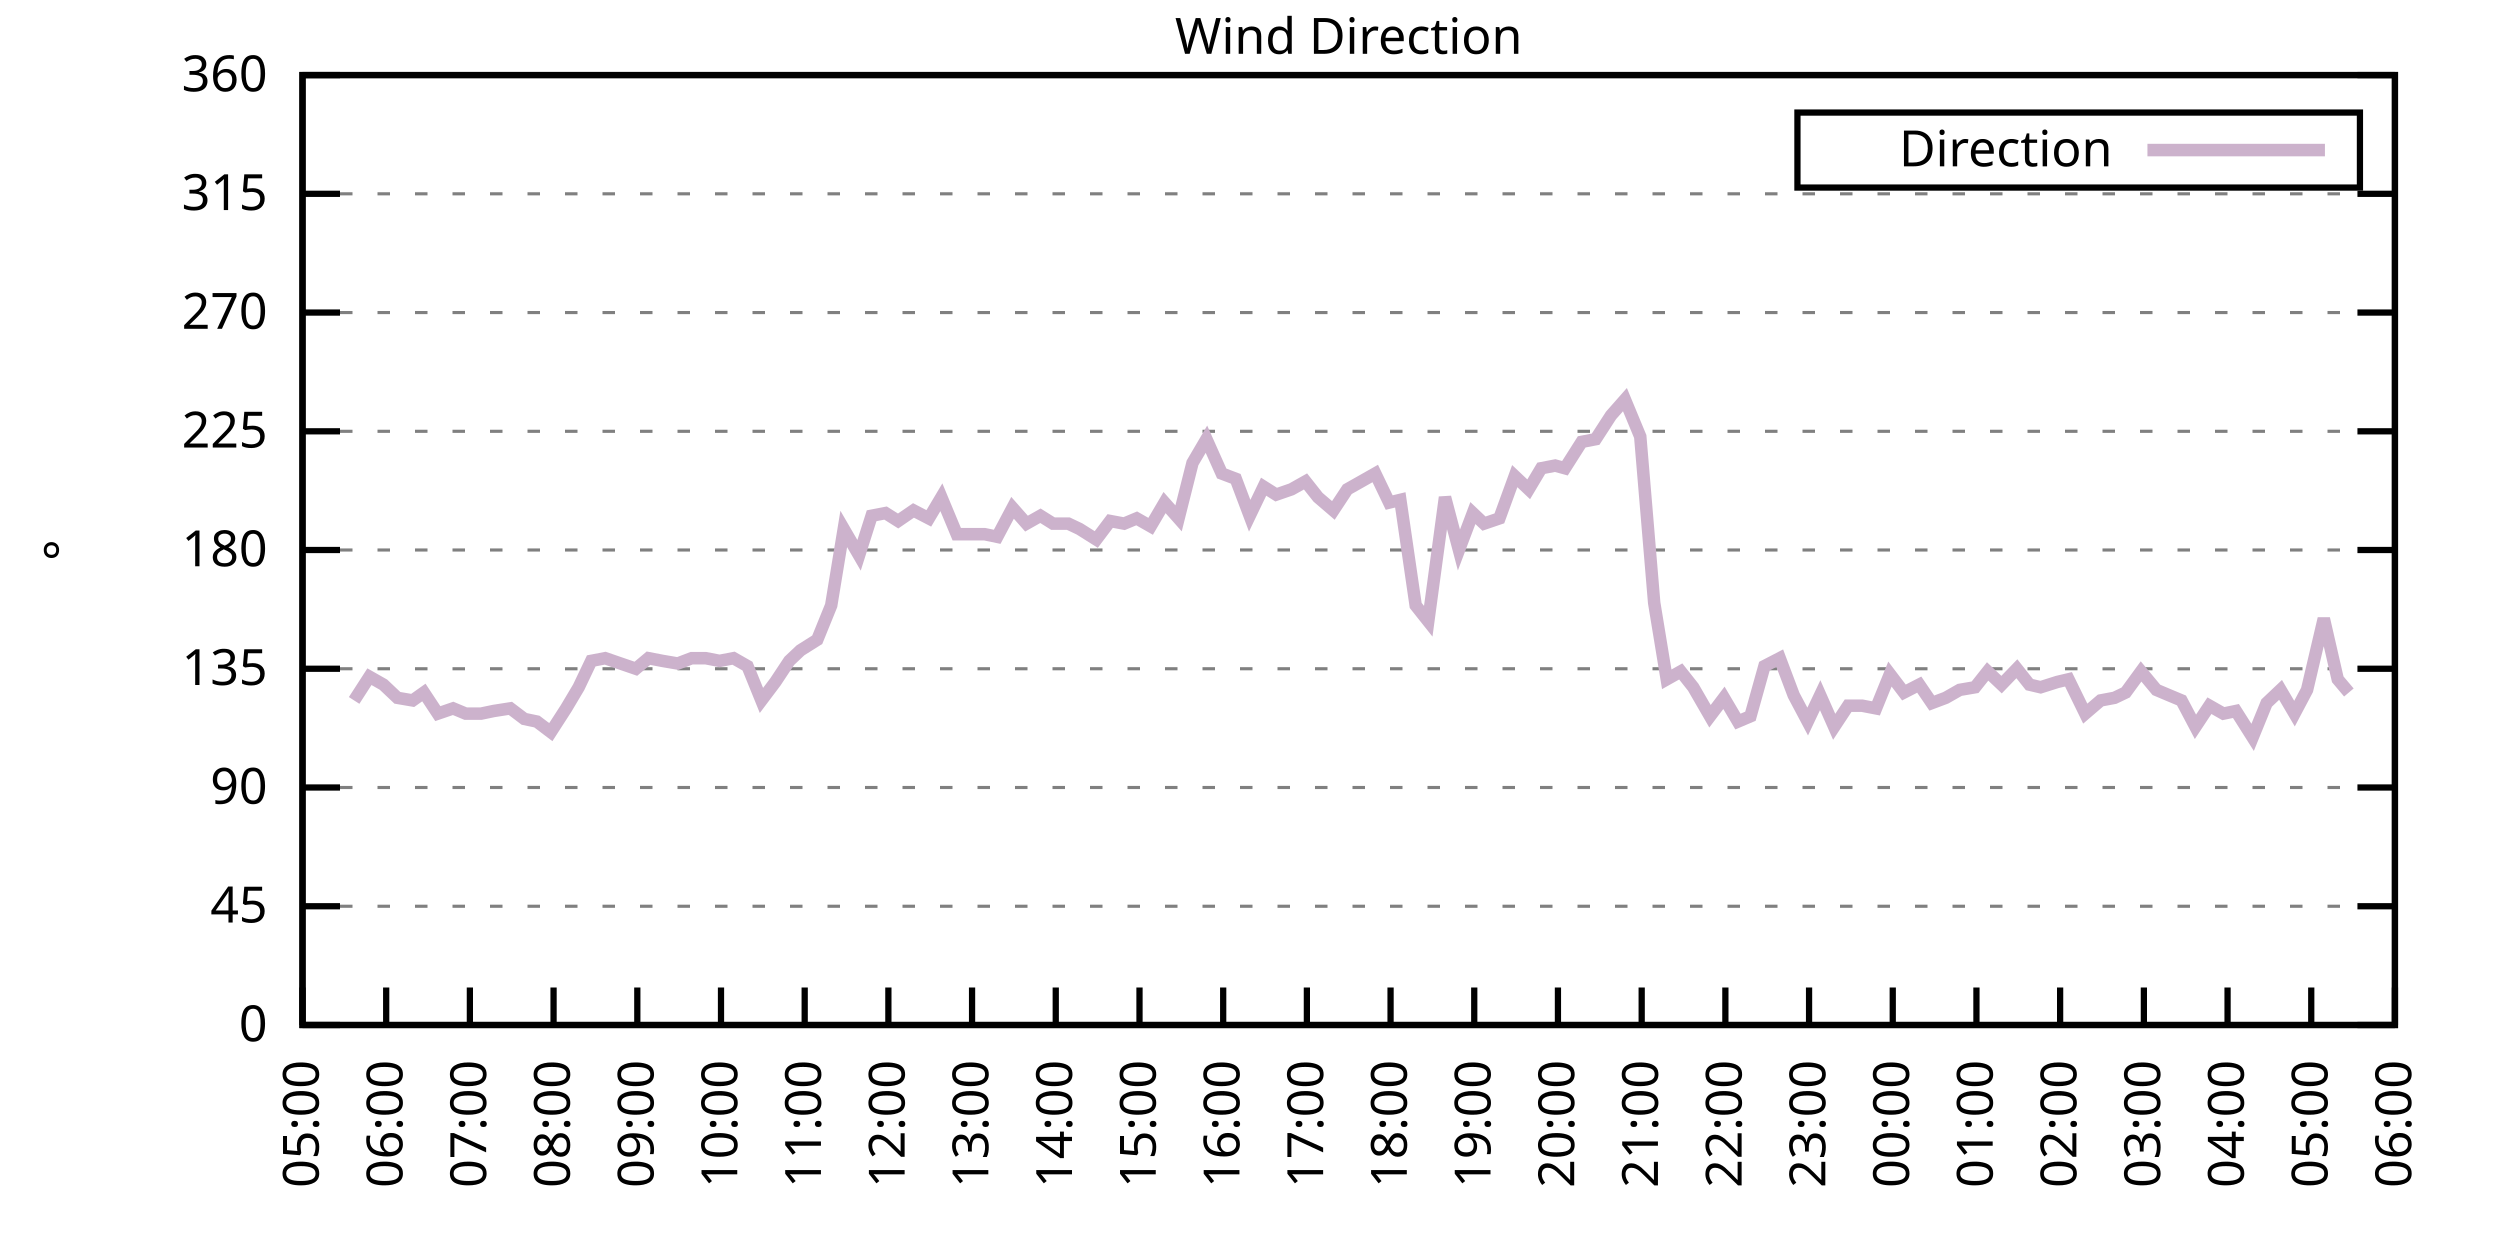
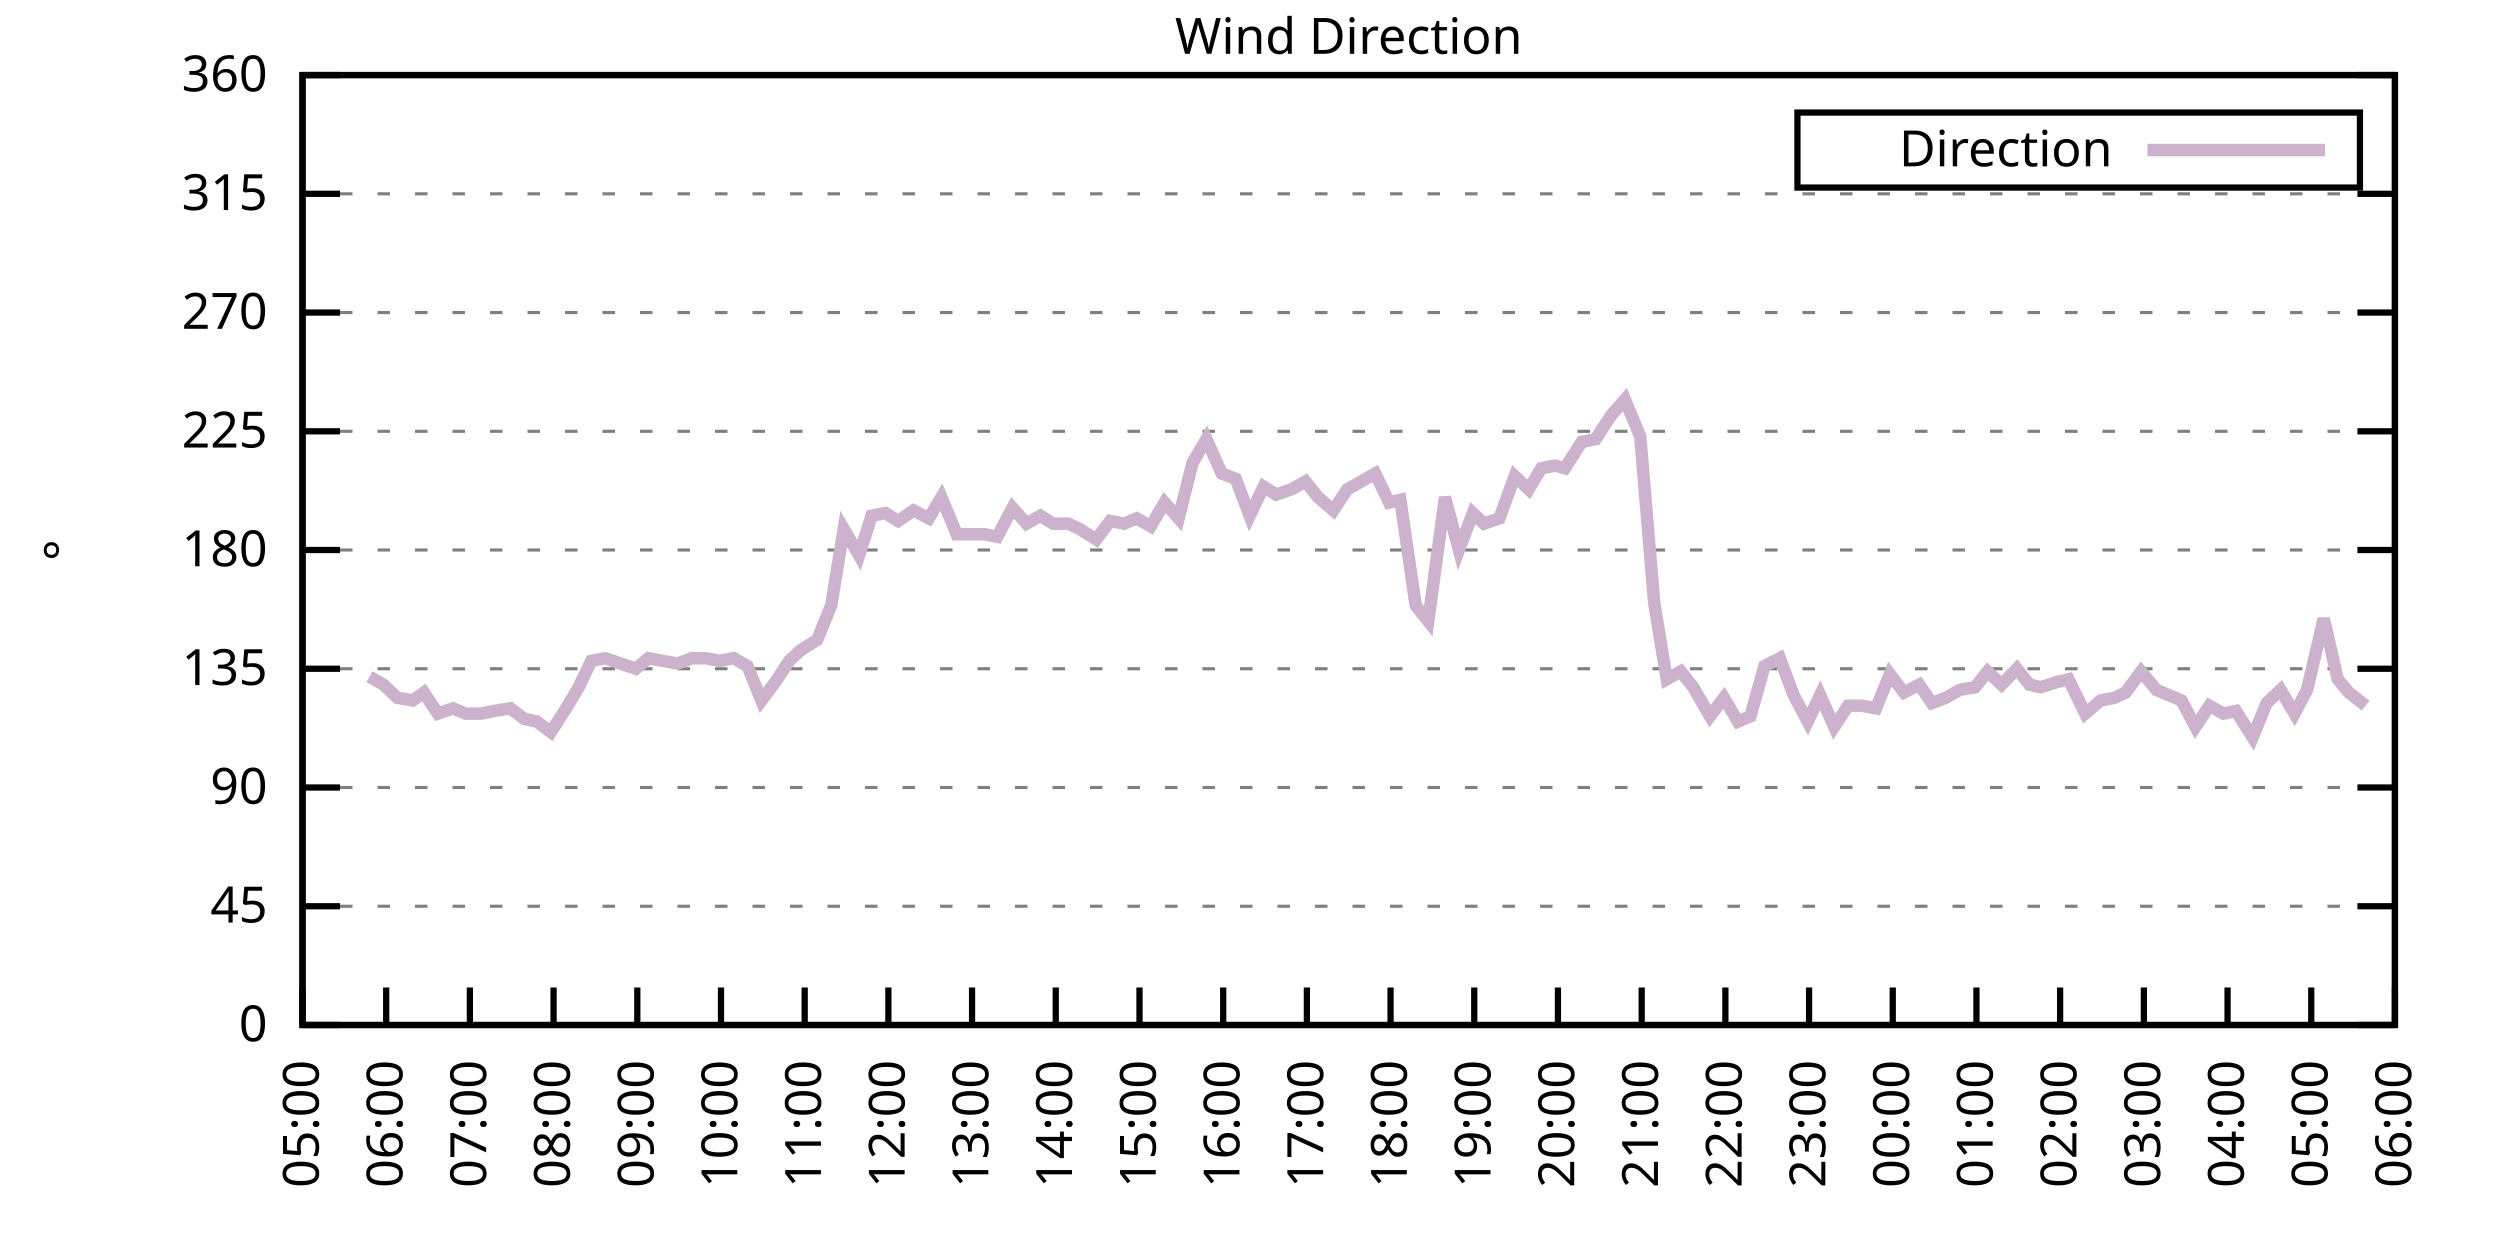
<svg xmlns="http://www.w3.org/2000/svg" xmlns:xlink="http://www.w3.org/1999/xlink" width="400" height="200" viewBox="0 0 400 200">
  <g id="gnuplot_canvas">
    <rect x="0" y="0" width="400" height="200" fill="none" />
    <defs>
      <circle id="gpDot" r="0.5" stroke-width="0.5" stroke="currentColor" />
      <path id="gpPt0" stroke-width="0.333" stroke="currentColor" d="M-1,0 h2 M0,-1 v2" />
      <path id="gpPt1" stroke-width="0.333" stroke="currentColor" d="M-1,-1 L1,1 M1,-1 L-1,1" />
      <path id="gpPt2" stroke-width="0.333" stroke="currentColor" d="M-1,0 L1,0 M0,-1 L0,1 M-1,-1 L1,1 M-1,1 L1,-1" />
      <rect id="gpPt3" stroke-width="0.333" stroke="currentColor" x="-1" y="-1" width="2" height="2" />
      <rect id="gpPt4" stroke-width="0.333" stroke="currentColor" fill="currentColor" x="-1" y="-1" width="2" height="2" />
      <circle id="gpPt5" stroke-width="0.333" stroke="currentColor" cx="0" cy="0" r="1" />
      <use xlink:href="#gpPt5" id="gpPt6" fill="currentColor" stroke="none" />
      <path id="gpPt7" stroke-width="0.333" stroke="currentColor" d="M0,-1.33 L-1.33,0.67 L1.33,0.67 z" />
      <use xlink:href="#gpPt7" id="gpPt8" fill="currentColor" stroke="none" />
      <use xlink:href="#gpPt7" id="gpPt9" stroke="currentColor" transform="rotate(180)" />
      <use xlink:href="#gpPt9" id="gpPt10" fill="currentColor" stroke="none" />
      <use xlink:href="#gpPt3" id="gpPt11" stroke="currentColor" transform="rotate(45)" />
      <use xlink:href="#gpPt11" id="gpPt12" fill="currentColor" stroke="none" />
      <path id="gpPt13" stroke-width="0.333" stroke="currentColor" d="M0,1.330 L1.265,0.411 L0.782,-1.067 L-0.782,-1.076 L-1.265,0.411 z" />
      <use xlink:href="#gpPt13" id="gpPt14" fill="currentColor" stroke="none" />
      <filter id="textbox" filterUnits="objectBoundingBox" x="0" y="0" height="1" width="1">
        <feFlood flood-color="white" flood-opacity="1" result="bgnd" />
        <feComposite in="SourceGraphic" in2="bgnd" operator="atop" />
      </filter>
      <filter id="greybox" filterUnits="objectBoundingBox" x="0" y="0" height="1" width="1">
        <feFlood flood-color="lightgrey" flood-opacity="1" result="grey" />
        <feComposite in="SourceGraphic" in2="grey" operator="atop" />
      </filter>
    </defs>
    <g fill="none" color="white" stroke="currentColor" stroke-width="1.00" stroke-linecap="butt" stroke-linejoin="miter">
</g>
    <g fill="none" color="black" stroke="currentColor" stroke-width="1.00" stroke-linecap="butt" stroke-linejoin="miter">
      <g stroke="none" shape-rendering="crispEdges">
        <polygon fill="rgb(255, 255, 255)" points="48.40,164.00 383.18,164.00 383.18,12.02 48.40,12.02 " />
      </g>
    </g>
    <g fill="none" color="black" stroke="currentColor" stroke-width="1.00" stroke-linecap="butt" stroke-linejoin="miter">
</g>
    <g fill="none" color="black" stroke="black" stroke-width="0.50" stroke-linecap="butt" stroke-linejoin="miter">
</g>
    <g fill="none" color="gray" stroke="currentColor" stroke-width="0.50" stroke-linecap="butt" stroke-linejoin="miter">
      <path stroke="gray" stroke-dasharray="2,4" class="gridline" d="M48.40,164.00 L383.19,164.00  " />
    </g>
    <g fill="none" color="gray" stroke="gray" stroke-width="1.00" stroke-linecap="butt" stroke-linejoin="miter">
</g>
    <g fill="none" color="black" stroke="currentColor" stroke-width="1.00" stroke-linecap="butt" stroke-linejoin="miter">
      <path stroke="black" d="M48.40,164.00 L54.40,164.00 M383.19,164.00 L377.19,164.00  " />
      <g transform="translate(42.80,166.60)" stroke="none" fill="black" font-family="Sans" font-size="8.00" text-anchor="end">
        <text>
          <tspan font-family="Sans"> 0</tspan>
        </text>
      </g>
    </g>
    <g fill="none" color="black" stroke="currentColor" stroke-width="1.00" stroke-linecap="butt" stroke-linejoin="miter">
</g>
    <g fill="none" color="black" stroke="black" stroke-width="0.50" stroke-linecap="butt" stroke-linejoin="miter">
</g>
    <g fill="none" color="gray" stroke="currentColor" stroke-width="0.50" stroke-linecap="butt" stroke-linejoin="miter">
      <path stroke="gray" stroke-dasharray="2,4" class="gridline" d="M48.40,145.00 L383.19,145.00  " />
    </g>
    <g fill="none" color="gray" stroke="gray" stroke-width="1.00" stroke-linecap="butt" stroke-linejoin="miter">
</g>
    <g fill="none" color="black" stroke="currentColor" stroke-width="1.00" stroke-linecap="butt" stroke-linejoin="miter">
      <path stroke="black" d="M48.40,145.00 L54.40,145.00 M383.19,145.00 L377.19,145.00  " />
      <g transform="translate(42.80,147.60)" stroke="none" fill="black" font-family="Sans" font-size="8.00" text-anchor="end">
        <text>
          <tspan font-family="Sans"> 45</tspan>
        </text>
      </g>
    </g>
    <g fill="none" color="black" stroke="currentColor" stroke-width="1.00" stroke-linecap="butt" stroke-linejoin="miter">
</g>
    <g fill="none" color="black" stroke="black" stroke-width="0.50" stroke-linecap="butt" stroke-linejoin="miter">
</g>
    <g fill="none" color="gray" stroke="currentColor" stroke-width="0.50" stroke-linecap="butt" stroke-linejoin="miter">
      <path stroke="gray" stroke-dasharray="2,4" class="gridline" d="M48.40,126.00 L383.19,126.00  " />
    </g>
    <g fill="none" color="gray" stroke="gray" stroke-width="1.00" stroke-linecap="butt" stroke-linejoin="miter">
</g>
    <g fill="none" color="black" stroke="currentColor" stroke-width="1.00" stroke-linecap="butt" stroke-linejoin="miter">
      <path stroke="black" d="M48.40,126.00 L54.40,126.00 M383.19,126.00 L377.19,126.00  " />
      <g transform="translate(42.80,128.60)" stroke="none" fill="black" font-family="Sans" font-size="8.00" text-anchor="end">
        <text>
          <tspan font-family="Sans"> 90</tspan>
        </text>
      </g>
    </g>
    <g fill="none" color="black" stroke="currentColor" stroke-width="1.00" stroke-linecap="butt" stroke-linejoin="miter">
</g>
    <g fill="none" color="black" stroke="black" stroke-width="0.50" stroke-linecap="butt" stroke-linejoin="miter">
</g>
    <g fill="none" color="gray" stroke="currentColor" stroke-width="0.50" stroke-linecap="butt" stroke-linejoin="miter">
      <path stroke="gray" stroke-dasharray="2,4" class="gridline" d="M48.40,107.00 L383.19,107.00  " />
    </g>
    <g fill="none" color="gray" stroke="gray" stroke-width="1.00" stroke-linecap="butt" stroke-linejoin="miter">
</g>
    <g fill="none" color="black" stroke="currentColor" stroke-width="1.00" stroke-linecap="butt" stroke-linejoin="miter">
      <path stroke="black" d="M48.40,107.00 L54.40,107.00 M383.19,107.00 L377.19,107.00  " />
      <g transform="translate(42.80,109.60)" stroke="none" fill="black" font-family="Sans" font-size="8.00" text-anchor="end">
        <text>
          <tspan font-family="Sans"> 135</tspan>
        </text>
      </g>
    </g>
    <g fill="none" color="black" stroke="currentColor" stroke-width="1.00" stroke-linecap="butt" stroke-linejoin="miter">
</g>
    <g fill="none" color="black" stroke="black" stroke-width="0.50" stroke-linecap="butt" stroke-linejoin="miter">
</g>
    <g fill="none" color="gray" stroke="currentColor" stroke-width="0.50" stroke-linecap="butt" stroke-linejoin="miter">
      <path stroke="gray" stroke-dasharray="2,4" class="gridline" d="M48.40,88.00 L383.19,88.00  " />
    </g>
    <g fill="none" color="gray" stroke="gray" stroke-width="1.00" stroke-linecap="butt" stroke-linejoin="miter">
</g>
    <g fill="none" color="black" stroke="currentColor" stroke-width="1.00" stroke-linecap="butt" stroke-linejoin="miter">
      <path stroke="black" d="M48.40,88.00 L54.40,88.00 M383.19,88.00 L377.19,88.00  " />
      <g transform="translate(42.80,90.60)" stroke="none" fill="black" font-family="Sans" font-size="8.00" text-anchor="end">
        <text>
          <tspan font-family="Sans"> 180</tspan>
        </text>
      </g>
    </g>
    <g fill="none" color="black" stroke="currentColor" stroke-width="1.00" stroke-linecap="butt" stroke-linejoin="miter">
</g>
    <g fill="none" color="black" stroke="black" stroke-width="0.50" stroke-linecap="butt" stroke-linejoin="miter">
</g>
    <g fill="none" color="gray" stroke="currentColor" stroke-width="0.50" stroke-linecap="butt" stroke-linejoin="miter">
      <path stroke="gray" stroke-dasharray="2,4" class="gridline" d="M48.40,69.01 L383.19,69.01  " />
    </g>
    <g fill="none" color="gray" stroke="gray" stroke-width="1.00" stroke-linecap="butt" stroke-linejoin="miter">
</g>
    <g fill="none" color="black" stroke="currentColor" stroke-width="1.00" stroke-linecap="butt" stroke-linejoin="miter">
      <path stroke="black" d="M48.40,69.01 L54.40,69.01 M383.19,69.01 L377.19,69.01  " />
      <g transform="translate(42.80,71.61)" stroke="none" fill="black" font-family="Sans" font-size="8.00" text-anchor="end">
        <text>
          <tspan font-family="Sans"> 225</tspan>
        </text>
      </g>
    </g>
    <g fill="none" color="black" stroke="currentColor" stroke-width="1.00" stroke-linecap="butt" stroke-linejoin="miter">
</g>
    <g fill="none" color="black" stroke="black" stroke-width="0.50" stroke-linecap="butt" stroke-linejoin="miter">
</g>
    <g fill="none" color="gray" stroke="currentColor" stroke-width="0.50" stroke-linecap="butt" stroke-linejoin="miter">
      <path stroke="gray" stroke-dasharray="2,4" class="gridline" d="M48.40,50.01 L383.19,50.01  " />
    </g>
    <g fill="none" color="gray" stroke="gray" stroke-width="1.00" stroke-linecap="butt" stroke-linejoin="miter">
</g>
    <g fill="none" color="black" stroke="currentColor" stroke-width="1.00" stroke-linecap="butt" stroke-linejoin="miter">
      <path stroke="black" d="M48.40,50.01 L54.40,50.01 M383.19,50.01 L377.19,50.01  " />
      <g transform="translate(42.80,52.61)" stroke="none" fill="black" font-family="Sans" font-size="8.00" text-anchor="end">
        <text>
          <tspan font-family="Sans"> 270</tspan>
        </text>
      </g>
    </g>
    <g fill="none" color="black" stroke="currentColor" stroke-width="1.00" stroke-linecap="butt" stroke-linejoin="miter">
</g>
    <g fill="none" color="black" stroke="black" stroke-width="0.50" stroke-linecap="butt" stroke-linejoin="miter">
</g>
    <g fill="none" color="gray" stroke="currentColor" stroke-width="0.50" stroke-linecap="butt" stroke-linejoin="miter">
      <path stroke="gray" stroke-dasharray="2,4" class="gridline" d="M48.40,31.01 L383.19,31.01  " />
    </g>
    <g fill="none" color="gray" stroke="gray" stroke-width="1.00" stroke-linecap="butt" stroke-linejoin="miter">
</g>
    <g fill="none" color="black" stroke="currentColor" stroke-width="1.00" stroke-linecap="butt" stroke-linejoin="miter">
      <path stroke="black" d="M48.40,31.01 L54.40,31.01 M383.19,31.01 L377.19,31.01  " />
      <g transform="translate(42.80,33.61)" stroke="none" fill="black" font-family="Sans" font-size="8.00" text-anchor="end">
        <text>
          <tspan font-family="Sans"> 315</tspan>
        </text>
      </g>
    </g>
    <g fill="none" color="black" stroke="currentColor" stroke-width="1.00" stroke-linecap="butt" stroke-linejoin="miter">
</g>
    <g fill="none" color="black" stroke="black" stroke-width="0.50" stroke-linecap="butt" stroke-linejoin="miter">
</g>
    <g fill="none" color="gray" stroke="currentColor" stroke-width="0.50" stroke-linecap="butt" stroke-linejoin="miter">
      <path stroke="gray" stroke-dasharray="2,4" class="gridline" d="M48.40,12.01 L383.19,12.01  " />
    </g>
    <g fill="none" color="gray" stroke="gray" stroke-width="1.00" stroke-linecap="butt" stroke-linejoin="miter">
</g>
    <g fill="none" color="black" stroke="currentColor" stroke-width="1.00" stroke-linecap="butt" stroke-linejoin="miter">
      <path stroke="black" d="M48.40,12.01 L54.40,12.01 M383.19,12.01 L377.19,12.01  " />
      <g transform="translate(42.80,14.61)" stroke="none" fill="black" font-family="Sans" font-size="8.00" text-anchor="end">
        <text>
          <tspan font-family="Sans"> 360</tspan>
        </text>
      </g>
    </g>
    <g fill="none" color="black" stroke="currentColor" stroke-width="1.00" stroke-linecap="butt" stroke-linejoin="miter">
      <path stroke="black" d="M48.40,164.00 L48.40,158.00  " />
      <g transform="translate(51.00,169.60) rotate(270.00)" stroke="none" fill="black" font-family="Sans" font-size="8.00" text-anchor="end">
        <text>
          <tspan font-family="Sans">05:00</tspan>
        </text>
      </g>
    </g>
    <g fill="none" color="black" stroke="currentColor" stroke-width="1.00" stroke-linecap="butt" stroke-linejoin="miter">
      <path stroke="black" d="M61.79,164.00 L61.79,158.00  " />
      <g transform="translate(64.39,169.60) rotate(270.00)" stroke="none" fill="black" font-family="Sans" font-size="8.00" text-anchor="end">
        <text>
          <tspan font-family="Sans">06:00</tspan>
        </text>
      </g>
    </g>
    <g fill="none" color="black" stroke="currentColor" stroke-width="1.00" stroke-linecap="butt" stroke-linejoin="miter">
      <path stroke="black" d="M75.18,164.00 L75.18,158.00  " />
      <g transform="translate(77.78,169.60) rotate(270.00)" stroke="none" fill="black" font-family="Sans" font-size="8.00" text-anchor="end">
        <text>
          <tspan font-family="Sans">07:00</tspan>
        </text>
      </g>
    </g>
    <g fill="none" color="black" stroke="currentColor" stroke-width="1.00" stroke-linecap="butt" stroke-linejoin="miter">
      <path stroke="black" d="M88.57,164.00 L88.57,158.00  " />
      <g transform="translate(91.17,169.60) rotate(270.00)" stroke="none" fill="black" font-family="Sans" font-size="8.00" text-anchor="end">
        <text>
          <tspan font-family="Sans">08:00</tspan>
        </text>
      </g>
    </g>
    <g fill="none" color="black" stroke="currentColor" stroke-width="1.00" stroke-linecap="butt" stroke-linejoin="miter">
      <path stroke="black" d="M101.97,164.00 L101.97,158.00  " />
      <g transform="translate(104.57,169.60) rotate(270.00)" stroke="none" fill="black" font-family="Sans" font-size="8.00" text-anchor="end">
        <text>
          <tspan font-family="Sans">09:00</tspan>
        </text>
      </g>
    </g>
    <g fill="none" color="black" stroke="currentColor" stroke-width="1.00" stroke-linecap="butt" stroke-linejoin="miter">
      <path stroke="black" d="M115.36,164.00 L115.36,158.00  " />
      <g transform="translate(117.96,169.60) rotate(270.00)" stroke="none" fill="black" font-family="Sans" font-size="8.00" text-anchor="end">
        <text>
          <tspan font-family="Sans">10:00</tspan>
        </text>
      </g>
    </g>
    <g fill="none" color="black" stroke="currentColor" stroke-width="1.00" stroke-linecap="butt" stroke-linejoin="miter">
      <path stroke="black" d="M128.75,164.00 L128.75,158.00  " />
      <g transform="translate(131.35,169.60) rotate(270.00)" stroke="none" fill="black" font-family="Sans" font-size="8.00" text-anchor="end">
        <text>
          <tspan font-family="Sans">11:00</tspan>
        </text>
      </g>
    </g>
    <g fill="none" color="black" stroke="currentColor" stroke-width="1.00" stroke-linecap="butt" stroke-linejoin="miter">
      <path stroke="black" d="M142.14,164.00 L142.14,158.00  " />
      <g transform="translate(144.74,169.60) rotate(270.00)" stroke="none" fill="black" font-family="Sans" font-size="8.00" text-anchor="end">
        <text>
          <tspan font-family="Sans">12:00</tspan>
        </text>
      </g>
    </g>
    <g fill="none" color="black" stroke="currentColor" stroke-width="1.00" stroke-linecap="butt" stroke-linejoin="miter">
      <path stroke="black" d="M155.53,164.00 L155.53,158.00  " />
      <g transform="translate(158.13,169.60) rotate(270.00)" stroke="none" fill="black" font-family="Sans" font-size="8.00" text-anchor="end">
        <text>
          <tspan font-family="Sans">13:00</tspan>
        </text>
      </g>
    </g>
    <g fill="none" color="black" stroke="currentColor" stroke-width="1.00" stroke-linecap="butt" stroke-linejoin="miter">
      <path stroke="black" d="M168.92,164.00 L168.92,158.00  " />
      <g transform="translate(171.52,169.60) rotate(270.00)" stroke="none" fill="black" font-family="Sans" font-size="8.00" text-anchor="end">
        <text>
          <tspan font-family="Sans">14:00</tspan>
        </text>
      </g>
    </g>
    <g fill="none" color="black" stroke="currentColor" stroke-width="1.00" stroke-linecap="butt" stroke-linejoin="miter">
      <path stroke="black" d="M182.32,164.00 L182.32,158.00  " />
      <g transform="translate(184.92,169.60) rotate(270.00)" stroke="none" fill="black" font-family="Sans" font-size="8.00" text-anchor="end">
        <text>
          <tspan font-family="Sans">15:00</tspan>
        </text>
      </g>
    </g>
    <g fill="none" color="black" stroke="currentColor" stroke-width="1.00" stroke-linecap="butt" stroke-linejoin="miter">
      <path stroke="black" d="M195.71,164.00 L195.71,158.00  " />
      <g transform="translate(198.31,169.60) rotate(270.00)" stroke="none" fill="black" font-family="Sans" font-size="8.00" text-anchor="end">
        <text>
          <tspan font-family="Sans">16:00</tspan>
        </text>
      </g>
    </g>
    <g fill="none" color="black" stroke="currentColor" stroke-width="1.00" stroke-linecap="butt" stroke-linejoin="miter">
      <path stroke="black" d="M209.10,164.00 L209.10,158.00  " />
      <g transform="translate(211.70,169.60) rotate(270.00)" stroke="none" fill="black" font-family="Sans" font-size="8.00" text-anchor="end">
        <text>
          <tspan font-family="Sans">17:00</tspan>
        </text>
      </g>
    </g>
    <g fill="none" color="black" stroke="currentColor" stroke-width="1.00" stroke-linecap="butt" stroke-linejoin="miter">
      <path stroke="black" d="M222.49,164.00 L222.49,158.00  " />
      <g transform="translate(225.09,169.60) rotate(270.00)" stroke="none" fill="black" font-family="Sans" font-size="8.00" text-anchor="end">
        <text>
          <tspan font-family="Sans">18:00</tspan>
        </text>
      </g>
    </g>
    <g fill="none" color="black" stroke="currentColor" stroke-width="1.00" stroke-linecap="butt" stroke-linejoin="miter">
      <path stroke="black" d="M235.88,164.00 L235.88,158.00  " />
      <g transform="translate(238.48,169.60) rotate(270.00)" stroke="none" fill="black" font-family="Sans" font-size="8.00" text-anchor="end">
        <text>
          <tspan font-family="Sans">19:00</tspan>
        </text>
      </g>
    </g>
    <g fill="none" color="black" stroke="currentColor" stroke-width="1.00" stroke-linecap="butt" stroke-linejoin="miter">
      <path stroke="black" d="M249.27,164.00 L249.27,158.00  " />
      <g transform="translate(251.87,169.60) rotate(270.00)" stroke="none" fill="black" font-family="Sans" font-size="8.00" text-anchor="end">
        <text>
          <tspan font-family="Sans">20:00</tspan>
        </text>
      </g>
    </g>
    <g fill="none" color="black" stroke="currentColor" stroke-width="1.00" stroke-linecap="butt" stroke-linejoin="miter">
      <path stroke="black" d="M262.67,164.00 L262.67,158.00  " />
      <g transform="translate(265.27,169.60) rotate(270.00)" stroke="none" fill="black" font-family="Sans" font-size="8.00" text-anchor="end">
        <text>
          <tspan font-family="Sans">21:00</tspan>
        </text>
      </g>
    </g>
    <g fill="none" color="black" stroke="currentColor" stroke-width="1.00" stroke-linecap="butt" stroke-linejoin="miter">
      <path stroke="black" d="M276.06,164.00 L276.06,158.00  " />
      <g transform="translate(278.66,169.60) rotate(270.00)" stroke="none" fill="black" font-family="Sans" font-size="8.00" text-anchor="end">
        <text>
          <tspan font-family="Sans">22:00</tspan>
        </text>
      </g>
    </g>
    <g fill="none" color="black" stroke="currentColor" stroke-width="1.00" stroke-linecap="butt" stroke-linejoin="miter">
      <path stroke="black" d="M289.45,164.00 L289.45,158.00  " />
      <g transform="translate(292.05,169.60) rotate(270.00)" stroke="none" fill="black" font-family="Sans" font-size="8.00" text-anchor="end">
        <text>
          <tspan font-family="Sans">23:00</tspan>
        </text>
      </g>
    </g>
    <g fill="none" color="black" stroke="currentColor" stroke-width="1.00" stroke-linecap="butt" stroke-linejoin="miter">
      <path stroke="black" d="M302.84,164.00 L302.84,158.00  " />
      <g transform="translate(305.44,169.60) rotate(270.00)" stroke="none" fill="black" font-family="Sans" font-size="8.00" text-anchor="end">
        <text>
          <tspan font-family="Sans">00:00</tspan>
        </text>
      </g>
    </g>
    <g fill="none" color="black" stroke="currentColor" stroke-width="1.00" stroke-linecap="butt" stroke-linejoin="miter">
      <path stroke="black" d="M316.23,164.00 L316.23,158.00  " />
      <g transform="translate(318.83,169.60) rotate(270.00)" stroke="none" fill="black" font-family="Sans" font-size="8.00" text-anchor="end">
        <text>
          <tspan font-family="Sans">01:00</tspan>
        </text>
      </g>
    </g>
    <g fill="none" color="black" stroke="currentColor" stroke-width="1.00" stroke-linecap="butt" stroke-linejoin="miter">
      <path stroke="black" d="M329.62,164.00 L329.62,158.00  " />
      <g transform="translate(332.22,169.60) rotate(270.00)" stroke="none" fill="black" font-family="Sans" font-size="8.00" text-anchor="end">
        <text>
          <tspan font-family="Sans">02:00</tspan>
        </text>
      </g>
    </g>
    <g fill="none" color="black" stroke="currentColor" stroke-width="1.00" stroke-linecap="butt" stroke-linejoin="miter">
      <path stroke="black" d="M343.02,164.00 L343.02,158.00  " />
      <g transform="translate(345.62,169.60) rotate(270.00)" stroke="none" fill="black" font-family="Sans" font-size="8.00" text-anchor="end">
        <text>
          <tspan font-family="Sans">03:00</tspan>
        </text>
      </g>
    </g>
    <g fill="none" color="black" stroke="currentColor" stroke-width="1.00" stroke-linecap="butt" stroke-linejoin="miter">
      <path stroke="black" d="M356.41,164.00 L356.41,158.00  " />
      <g transform="translate(359.01,169.60) rotate(270.00)" stroke="none" fill="black" font-family="Sans" font-size="8.00" text-anchor="end">
        <text>
          <tspan font-family="Sans">04:00</tspan>
        </text>
      </g>
    </g>
    <g fill="none" color="black" stroke="currentColor" stroke-width="1.00" stroke-linecap="butt" stroke-linejoin="miter">
      <path stroke="black" d="M369.80,164.00 L369.80,158.00  " />
      <g transform="translate(372.40,169.60) rotate(270.00)" stroke="none" fill="black" font-family="Sans" font-size="8.00" text-anchor="end">
        <text>
          <tspan font-family="Sans">05:00</tspan>
        </text>
      </g>
    </g>
    <g fill="none" color="black" stroke="currentColor" stroke-width="1.00" stroke-linecap="butt" stroke-linejoin="miter">
      <path stroke="black" d="M383.19,164.00 L383.19,158.00  " />
      <g transform="translate(385.79,169.60) rotate(270.00)" stroke="none" fill="black" font-family="Sans" font-size="8.00" text-anchor="end">
        <text>
          <tspan font-family="Sans">06:00</tspan>
        </text>
      </g>
    </g>
    <g fill="none" color="black" stroke="currentColor" stroke-width="1.00" stroke-linecap="butt" stroke-linejoin="miter">
</g>
    <g fill="none" color="black" stroke="currentColor" stroke-width="1.00" stroke-linecap="butt" stroke-linejoin="miter">
      <path stroke="black" d="M48.40,12.01 L48.40,164.00 L383.19,164.00 L383.19,12.01 L48.40,12.01 Z  " />
    </g>
    <g fill="none" color="black" stroke="currentColor" stroke-width="1.00" stroke-linecap="butt" stroke-linejoin="miter">
</g>
    <g fill="none" color="black" stroke="currentColor" stroke-width="1.00" stroke-linecap="butt" stroke-linejoin="miter">
      <path stroke="black" d="M287.59,30.01 L287.59,18.01 L377.59,18.01 L377.59,30.01 L287.59,30.01 Z  " />
    </g>
    <g id="Wind_direction_plot_1">
      <g fill="none" color="white" stroke="black" stroke-width="2.00" stroke-linecap="butt" stroke-linejoin="miter">
</g>
      <g fill="none" color="black" stroke="currentColor" stroke-width="2.00" stroke-linecap="butt" stroke-linejoin="miter">
        <g transform="translate(337.99,26.61)" stroke="none" fill="black" font-family="Sans" font-size="8.00" text-anchor="end">
          <text>
            <tspan font-family="Sans">Direction</tspan>
          </text>
        </g>
      </g>
      <g fill="none" color="black" stroke="currentColor" stroke-width="2.00" stroke-linecap="butt" stroke-linejoin="miter">
-         <path stroke="rgb(204, 178, 204)" d="M343.59,24.01 L371.99,24.01 M56.66,112.07 L59.11,108.27 L61.35,109.54 L63.58,111.65 L66.03,112.07 L67.82,110.80   L70.05,114.18 L72.50,113.34 L74.51,114.18 L76.97,114.18 L78.98,113.76 L81.66,113.34 L83.89,115.03 L85.90,115.45   L88.13,117.14 L90.58,113.34 L92.59,109.96 L94.60,105.74 L96.83,105.31 L99.29,106.16 L101.74,107.00 L103.75,105.31   L105.98,105.74 L108.44,106.16 L110.67,105.31 L112.90,105.31 L115.13,105.74 L117.37,105.31 L119.60,106.58 L121.83,112.07   L124.06,109.11 L126.29,105.74 L128.08,104.05 L130.76,102.36 L132.99,96.87 L135.00,84.63 L137.45,88.85 L139.46,82.52   L141.69,82.09 L143.70,83.36 L146.16,81.67 L148.61,82.94 L150.62,79.56 L153.08,85.47 L155.09,85.47 L157.54,85.47   L159.55,85.89 L162.01,81.25 L164.24,83.78 L166.47,82.52 L168.48,83.78 L170.93,83.78 L172.72,84.63 L175.40,86.32   L177.63,83.36 L179.86,83.78 L181.87,82.94 L184.10,84.21 L186.33,80.41 L188.57,82.94 L190.80,74.07 L193.03,70.27   L195.48,75.76 L197.72,76.61 L199.95,82.52 L202.18,77.87 L204.19,79.14 L206.64,78.29 L208.88,77.03 L210.88,79.56   L213.34,81.67 L215.57,78.29 L217.80,77.03 L220.04,75.76 L222.27,80.41 L224.05,79.98 L226.51,96.87 L228.52,99.40   L231.20,79.56 L233.43,88.00 L235.66,82.09 L237.44,83.78 L239.90,82.94 L242.36,76.18 L244.59,78.29 L246.60,74.92   L248.83,74.49 L250.39,74.92 L253.07,70.70 L255.30,70.27 L257.76,66.47 L259.99,63.94 L262.44,69.85 L264.67,96.45   L266.68,108.69 L268.92,107.43 L270.92,109.96 L273.60,114.60 L275.83,111.65 L278.07,115.45 L280.07,114.60 L282.31,106.58   L284.76,105.31 L286.99,111.23 L289.23,115.45 L291.23,111.23 L293.47,116.29 L295.70,112.91 L297.93,112.91 L300.16,113.34   L302.39,107.85 L304.63,110.80 L307.08,109.54 L309.09,112.49 L311.32,111.65 L313.55,110.38 L316.01,109.96 L318.02,107.43   L320.25,109.54 L322.70,107.00 L324.71,109.54 L326.50,109.96 L329.18,109.11 L330.96,108.69 L333.64,114.18 L336.10,112.07   L338.33,111.65 L340.11,110.80 L342.57,107.43 L345.02,110.38 L347.03,111.23 L349.04,112.07 L351.27,116.29 L353.51,112.91   L355.74,114.18 L357.75,113.76 L360.42,117.98 L362.66,112.49 L364.89,110.38 L367.12,114.18 L369.13,110.38 L371.81,98.98   L374.04,108.69 L375.82,110.80  " />
+         <path stroke="rgb(204, 178, 204)" d="M343.59,24.01 L371.99,24.01 M59.11,108.27 L61.35,109.54 L63.58,111.65 L66.03,112.07 L67.82,110.80 L70.05,114.18   L72.50,113.34 L74.51,114.18 L76.97,114.18 L78.98,113.76 L81.66,113.34 L83.89,115.03 L85.90,115.45 L88.13,117.14   L90.58,113.34 L92.59,109.96 L94.60,105.74 L96.83,105.31 L99.29,106.16 L101.74,107.00 L103.75,105.31 L105.98,105.74   L108.44,106.16 L110.67,105.31 L112.90,105.31 L115.13,105.74 L117.37,105.31 L119.60,106.58 L121.83,112.07 L124.06,109.11   L126.29,105.74 L128.08,104.05 L130.76,102.36 L132.99,96.87 L135.00,84.63 L137.45,88.85 L139.46,82.52 L141.69,82.09   L143.70,83.36 L146.16,81.67 L148.61,82.94 L150.62,79.56 L153.08,85.47 L155.09,85.47 L157.54,85.47 L159.55,85.89   L162.01,81.25 L164.24,83.78 L166.47,82.52 L168.48,83.78 L170.93,83.78 L172.72,84.63 L175.40,86.32 L177.63,83.36   L179.86,83.78 L181.87,82.94 L184.10,84.21 L186.33,80.41 L188.57,82.94 L190.80,74.07 L193.03,70.27 L195.48,75.76   L197.72,76.61 L199.95,82.52 L202.18,77.87 L204.19,79.14 L206.64,78.29 L208.88,77.03 L210.88,79.56 L213.34,81.67   L215.57,78.29 L217.80,77.03 L220.04,75.76 L222.27,80.41 L224.05,79.98 L226.51,96.87 L228.52,99.40 L231.20,79.56   L233.43,88.00 L235.66,82.09 L237.44,83.78 L239.90,82.94 L242.36,76.18 L244.59,78.29 L246.60,74.92 L248.83,74.49   L250.39,74.92 L253.07,70.70 L255.30,70.27 L257.76,66.47 L259.99,63.94 L262.44,69.85 L264.67,96.45 L266.68,108.69   L268.92,107.43 L270.92,109.96 L273.60,114.60 L275.83,111.65 L278.07,115.45 L280.07,114.60 L282.31,106.58 L284.76,105.31   L286.99,111.23 L289.23,115.45 L291.23,111.23 L293.47,116.29 L295.70,112.91 L297.93,112.91 L300.16,113.34 L302.39,107.85   L304.63,110.80 L307.08,109.54 L309.09,112.49 L311.32,111.65 L313.55,110.38 L316.01,109.96 L318.02,107.43 L320.25,109.54   L322.70,107.00 L324.71,109.54 L326.50,109.96 L329.18,109.11 L330.96,108.69 L333.64,114.18 L336.10,112.07 L338.33,111.65   L340.11,110.80 L342.57,107.43 L345.02,110.38 L347.03,111.23 L349.04,112.07 L351.27,116.29 L353.51,112.91 L355.74,114.18   L357.75,113.76 L360.42,117.98 L362.66,112.49 L364.89,110.38 L367.12,114.18 L369.13,110.38 L371.81,98.98 L374.04,108.69   L375.82,110.80 L378.50,112.91  " />
      </g>
    </g>
    <g fill="none" color="black" stroke="currentColor" stroke-width="2.00" stroke-linecap="butt" stroke-linejoin="miter">
</g>
    <g fill="none" color="black" stroke="black" stroke-width="1.00" stroke-linecap="butt" stroke-linejoin="miter">
</g>
    <g fill="none" color="black" stroke="currentColor" stroke-width="1.00" stroke-linecap="butt" stroke-linejoin="miter">
      <path stroke="black" d="M48.40,12.01 L48.40,164.00 L383.19,164.00 L383.19,12.01 L48.40,12.01 Z  " />
      <g transform="translate(12.80,88.01) rotate(270.00)" stroke="none" fill="black" font-family="Sans" font-size="8.00" text-anchor="middle">
        <text>
          <tspan font-family="Sans">°</tspan>
        </text>
      </g>
    </g>
    <g fill="none" color="black" stroke="currentColor" stroke-width="1.00" stroke-linecap="butt" stroke-linejoin="miter">
</g>
    <g fill="none" color="black" stroke="currentColor" stroke-width="1.00" stroke-linecap="butt" stroke-linejoin="miter">
      <g transform="translate(215.79,8.61)" stroke="none" fill="black" font-family="Sans" font-size="8.00" text-anchor="middle">
        <text>
          <tspan font-family="Sans">Wind Direction</tspan>
        </text>
      </g>
    </g>
    <g fill="none" color="black" stroke="currentColor" stroke-width="1.00" stroke-linecap="butt" stroke-linejoin="miter">
</g>
  </g>
</svg>
